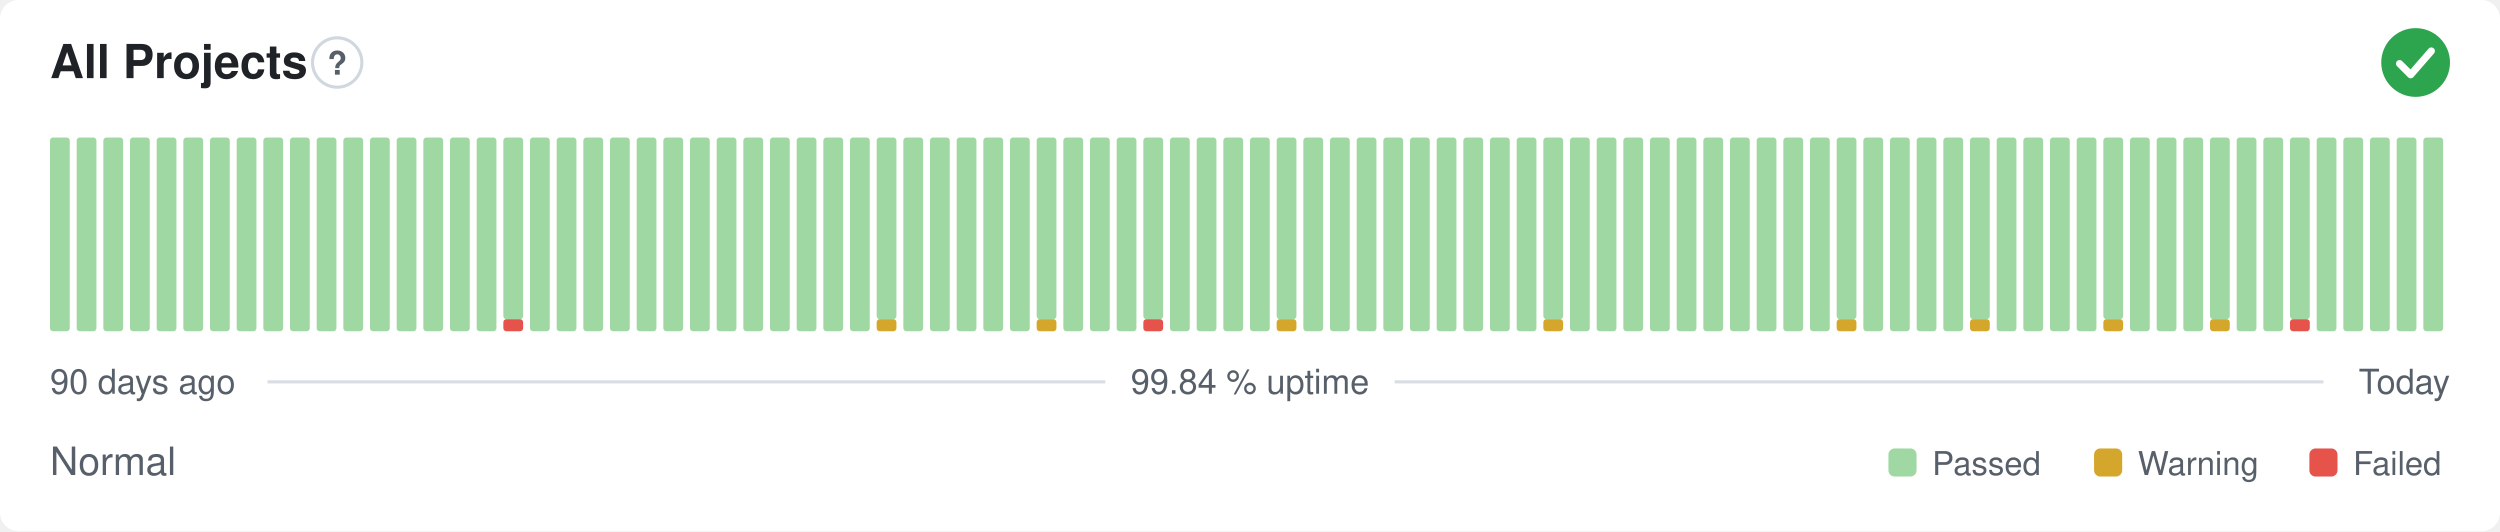
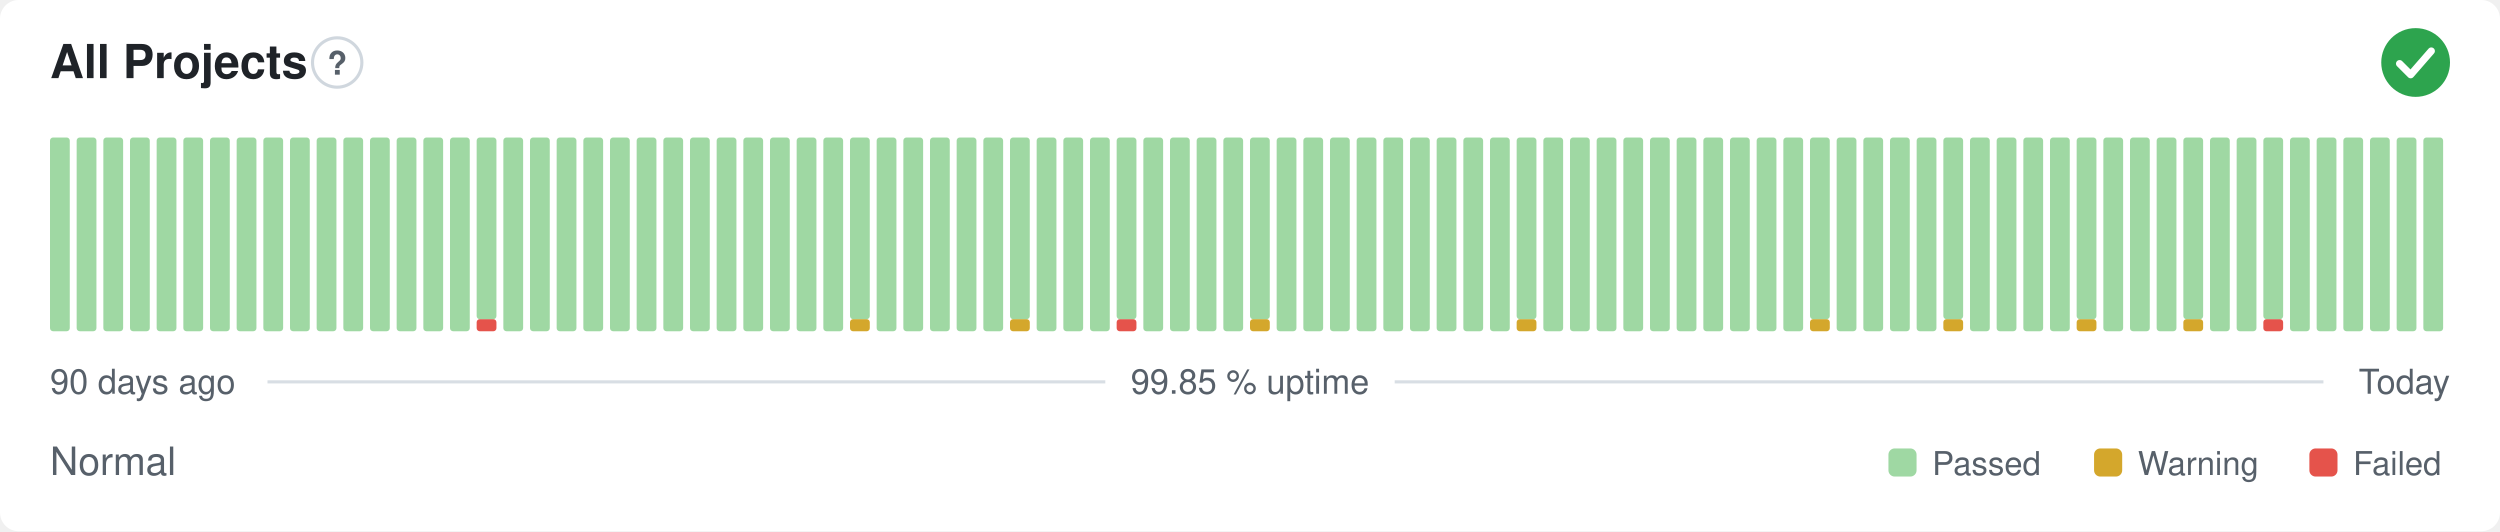
- <svg xmlns="http://www.w3.org/2000/svg" width="800" height="170" viewBox="0 0 800 170" role="img" aria-label="All Projects: Normal, 99.84 % uptime over the last 90 days" font-family="-apple-system,BlinkMacSystemFont,'Segoe UI',Helvetica,Arial,sans-serif">
+ <svg xmlns="http://www.w3.org/2000/svg" width="800" height="170" viewBox="0 0 800 170" role="img" aria-label="All Projects: Normal, 99.85 % uptime over the last 90 days" font-family="-apple-system,BlinkMacSystemFont,'Segoe UI',Helvetica,Arial,sans-serif">
  <style>
    @media (prefers-color-scheme: dark) {
      .bg { fill: #0d1117 }
      .title { fill: #e6edf3 }
      .muted { fill: #8b949e }
      .hint { stroke: #30363d }
      .rule { stroke: #30363d }
      .nodata { fill: #21262d }
    }
  </style>
  <rect class="bg" width="800" height="170" rx="6" fill="#ffffff" />
  <text class="title" x="16" y="25" font-size="15" font-weight="600" fill="#1f2328">All Projects</text>
  <circle class="hint" cx="107.9" cy="20" r="7.9" fill="none" stroke="#d0d7de" stroke-width="1" />
  <text class="muted" x="107.9" y="23.9" text-anchor="middle" font-size="10.4" font-weight="700" fill="#57606a">?</text>
  <circle cx="773" cy="20" r="11" fill="#2da44e" />
  <path d="M767.87 20.37l3.54 3.54 6.60 -7.58" fill="none" stroke="#fff" stroke-width="2.31" stroke-linecap="round" stroke-linejoin="round" />
  <rect x="16.00" y="44.00" width="6.33" height="62.00" rx="1" fill="#9fd8a3" />
  <rect x="24.53" y="44.00" width="6.33" height="62.00" rx="1" fill="#9fd8a3" />
  <rect x="33.07" y="44.00" width="6.33" height="62.00" rx="1" fill="#9fd8a3" />
  <rect x="41.60" y="44.00" width="6.33" height="62.00" rx="1" fill="#9fd8a3" />
  <rect x="50.13" y="44.00" width="6.33" height="62.00" rx="1" fill="#9fd8a3" />
  <rect x="58.67" y="44.00" width="6.33" height="62.00" rx="1" fill="#9fd8a3" />
  <rect x="67.20" y="44.00" width="6.33" height="62.00" rx="1" fill="#9fd8a3" />
  <rect x="75.73" y="44.00" width="6.33" height="62.00" rx="1" fill="#9fd8a3" />
  <rect x="84.27" y="44.00" width="6.33" height="62.00" rx="1" fill="#9fd8a3" />
  <rect x="92.80" y="44.00" width="6.33" height="62.00" rx="1" fill="#9fd8a3" />
  <rect x="101.33" y="44.00" width="6.33" height="62.00" rx="1" fill="#9fd8a3" />
  <rect x="109.87" y="44.00" width="6.33" height="62.00" rx="1" fill="#9fd8a3" />
  <rect x="118.40" y="44.00" width="6.33" height="62.00" rx="1" fill="#9fd8a3" />
  <rect x="126.93" y="44.00" width="6.33" height="62.00" rx="1" fill="#9fd8a3" />
  <rect x="135.47" y="44.00" width="6.33" height="62.00" rx="1" fill="#9fd8a3" />
  <rect x="144.00" y="44.00" width="6.33" height="62.00" rx="1" fill="#9fd8a3" />
-   <rect x="152.53" y="44.00" width="6.33" height="62.00" rx="1" fill="#9fd8a3" />
-   <rect x="161.07" y="102.13" width="6.33" height="3.88" rx="1" fill="#e5534b" />
-   <rect x="161.07" y="44.00" width="6.33" height="58.13" rx="1" fill="#9fd8a3" />
+   <rect x="152.53" y="102.13" width="6.33" height="3.88" rx="1" fill="#e5534b" />
+   <rect x="152.53" y="44.00" width="6.33" height="58.13" rx="1" fill="#9fd8a3" />
+   <rect x="161.07" y="44.00" width="6.33" height="62.00" rx="1" fill="#9fd8a3" />
  <rect x="169.60" y="44.00" width="6.33" height="62.00" rx="1" fill="#9fd8a3" />
  <rect x="178.13" y="44.00" width="6.33" height="62.00" rx="1" fill="#9fd8a3" />
  <rect x="186.67" y="44.00" width="6.33" height="62.00" rx="1" fill="#9fd8a3" />
  <rect x="195.20" y="44.00" width="6.33" height="62.00" rx="1" fill="#9fd8a3" />
  <rect x="203.73" y="44.00" width="6.33" height="62.00" rx="1" fill="#9fd8a3" />
  <rect x="212.27" y="44.00" width="6.33" height="62.00" rx="1" fill="#9fd8a3" />
  <rect x="220.80" y="44.00" width="6.33" height="62.00" rx="1" fill="#9fd8a3" />
  <rect x="229.33" y="44.00" width="6.33" height="62.00" rx="1" fill="#9fd8a3" />
  <rect x="237.87" y="44.00" width="6.33" height="62.00" rx="1" fill="#9fd8a3" />
  <rect x="246.40" y="44.00" width="6.33" height="62.00" rx="1" fill="#9fd8a3" />
  <rect x="254.93" y="44.00" width="6.33" height="62.00" rx="1" fill="#9fd8a3" />
  <rect x="263.47" y="44.00" width="6.33" height="62.00" rx="1" fill="#9fd8a3" />
-   <rect x="272.00" y="44.00" width="6.33" height="62.00" rx="1" fill="#9fd8a3" />
-   <rect x="280.53" y="102.13" width="6.33" height="3.88" rx="1" fill="#d4a72c" />
-   <rect x="280.53" y="44.00" width="6.33" height="58.13" rx="1" fill="#9fd8a3" />
+   <rect x="272.00" y="102.13" width="6.33" height="3.88" rx="1" fill="#d4a72c" />
+   <rect x="272.00" y="44.00" width="6.33" height="58.13" rx="1" fill="#9fd8a3" />
+   <rect x="280.53" y="44.00" width="6.33" height="62.00" rx="1" fill="#9fd8a3" />
  <rect x="289.07" y="44.00" width="6.33" height="62.00" rx="1" fill="#9fd8a3" />
  <rect x="297.60" y="44.00" width="6.33" height="62.00" rx="1" fill="#9fd8a3" />
  <rect x="306.13" y="44.00" width="6.33" height="62.00" rx="1" fill="#9fd8a3" />
  <rect x="314.67" y="44.00" width="6.33" height="62.00" rx="1" fill="#9fd8a3" />
-   <rect x="323.20" y="44.00" width="6.33" height="62.00" rx="1" fill="#9fd8a3" />
-   <rect x="331.73" y="102.13" width="6.33" height="3.88" rx="1" fill="#d4a72c" />
-   <rect x="331.73" y="44.00" width="6.33" height="58.13" rx="1" fill="#9fd8a3" />
+   <rect x="323.20" y="102.13" width="6.33" height="3.88" rx="1" fill="#d4a72c" />
+   <rect x="323.20" y="44.00" width="6.33" height="58.13" rx="1" fill="#9fd8a3" />
+   <rect x="331.73" y="44.00" width="6.33" height="62.00" rx="1" fill="#9fd8a3" />
  <rect x="340.27" y="44.00" width="6.33" height="62.00" rx="1" fill="#9fd8a3" />
  <rect x="348.80" y="44.00" width="6.33" height="62.00" rx="1" fill="#9fd8a3" />
-   <rect x="357.33" y="44.00" width="6.33" height="62.00" rx="1" fill="#9fd8a3" />
-   <rect x="365.87" y="102.13" width="6.33" height="3.88" rx="1" fill="#e5534b" />
-   <rect x="365.87" y="44.00" width="6.33" height="58.13" rx="1" fill="#9fd8a3" />
+   <rect x="357.33" y="102.13" width="6.33" height="3.88" rx="1" fill="#e5534b" />
+   <rect x="357.33" y="44.00" width="6.33" height="58.13" rx="1" fill="#9fd8a3" />
+   <rect x="365.87" y="44.00" width="6.33" height="62.00" rx="1" fill="#9fd8a3" />
  <rect x="374.40" y="44.00" width="6.33" height="62.00" rx="1" fill="#9fd8a3" />
  <rect x="382.93" y="44.00" width="6.33" height="62.00" rx="1" fill="#9fd8a3" />
  <rect x="391.47" y="44.00" width="6.33" height="62.00" rx="1" fill="#9fd8a3" />
-   <rect x="400.00" y="44.00" width="6.33" height="62.00" rx="1" fill="#9fd8a3" />
-   <rect x="408.53" y="102.13" width="6.33" height="3.88" rx="1" fill="#d4a72c" />
-   <rect x="408.53" y="44.00" width="6.33" height="58.13" rx="1" fill="#9fd8a3" />
+   <rect x="400.00" y="102.13" width="6.33" height="3.88" rx="1" fill="#d4a72c" />
+   <rect x="400.00" y="44.00" width="6.33" height="58.13" rx="1" fill="#9fd8a3" />
+   <rect x="408.53" y="44.00" width="6.33" height="62.00" rx="1" fill="#9fd8a3" />
  <rect x="417.07" y="44.00" width="6.33" height="62.00" rx="1" fill="#9fd8a3" />
  <rect x="425.60" y="44.00" width="6.33" height="62.00" rx="1" fill="#9fd8a3" />
  <rect x="434.13" y="44.00" width="6.33" height="62.00" rx="1" fill="#9fd8a3" />
  <rect x="442.67" y="44.00" width="6.33" height="62.00" rx="1" fill="#9fd8a3" />
  <rect x="451.20" y="44.00" width="6.33" height="62.00" rx="1" fill="#9fd8a3" />
  <rect x="459.73" y="44.00" width="6.33" height="62.00" rx="1" fill="#9fd8a3" />
  <rect x="468.27" y="44.00" width="6.33" height="62.00" rx="1" fill="#9fd8a3" />
  <rect x="476.80" y="44.00" width="6.33" height="62.00" rx="1" fill="#9fd8a3" />
-   <rect x="485.33" y="44.00" width="6.33" height="62.00" rx="1" fill="#9fd8a3" />
-   <rect x="493.87" y="102.13" width="6.33" height="3.88" rx="1" fill="#d4a72c" />
-   <rect x="493.87" y="44.00" width="6.33" height="58.13" rx="1" fill="#9fd8a3" />
+   <rect x="485.33" y="102.13" width="6.33" height="3.88" rx="1" fill="#d4a72c" />
+   <rect x="485.33" y="44.00" width="6.33" height="58.13" rx="1" fill="#9fd8a3" />
+   <rect x="493.87" y="44.00" width="6.33" height="62.00" rx="1" fill="#9fd8a3" />
  <rect x="502.40" y="44.00" width="6.33" height="62.00" rx="1" fill="#9fd8a3" />
  <rect x="510.93" y="44.00" width="6.33" height="62.00" rx="1" fill="#9fd8a3" />
  <rect x="519.47" y="44.00" width="6.33" height="62.00" rx="1" fill="#9fd8a3" />
  <rect x="528.00" y="44.00" width="6.33" height="62.00" rx="1" fill="#9fd8a3" />
  <rect x="536.53" y="44.00" width="6.33" height="62.00" rx="1" fill="#9fd8a3" />
  <rect x="545.07" y="44.00" width="6.33" height="62.00" rx="1" fill="#9fd8a3" />
  <rect x="553.60" y="44.00" width="6.33" height="62.00" rx="1" fill="#9fd8a3" />
  <rect x="562.13" y="44.00" width="6.33" height="62.00" rx="1" fill="#9fd8a3" />
  <rect x="570.67" y="44.00" width="6.33" height="62.00" rx="1" fill="#9fd8a3" />
-   <rect x="579.20" y="44.00" width="6.33" height="62.00" rx="1" fill="#9fd8a3" />
-   <rect x="587.73" y="102.13" width="6.33" height="3.88" rx="1" fill="#d4a72c" />
-   <rect x="587.73" y="44.00" width="6.33" height="58.13" rx="1" fill="#9fd8a3" />
+   <rect x="579.20" y="102.13" width="6.33" height="3.88" rx="1" fill="#d4a72c" />
+   <rect x="579.20" y="44.00" width="6.33" height="58.13" rx="1" fill="#9fd8a3" />
+   <rect x="587.73" y="44.00" width="6.33" height="62.00" rx="1" fill="#9fd8a3" />
  <rect x="596.27" y="44.00" width="6.33" height="62.00" rx="1" fill="#9fd8a3" />
  <rect x="604.80" y="44.00" width="6.33" height="62.00" rx="1" fill="#9fd8a3" />
  <rect x="613.33" y="44.00" width="6.33" height="62.00" rx="1" fill="#9fd8a3" />
-   <rect x="621.87" y="44.00" width="6.33" height="62.00" rx="1" fill="#9fd8a3" />
-   <rect x="630.40" y="102.13" width="6.33" height="3.88" rx="1" fill="#d4a72c" />
-   <rect x="630.40" y="44.00" width="6.33" height="58.13" rx="1" fill="#9fd8a3" />
+   <rect x="621.87" y="102.13" width="6.33" height="3.88" rx="1" fill="#d4a72c" />
+   <rect x="621.87" y="44.00" width="6.33" height="58.13" rx="1" fill="#9fd8a3" />
+   <rect x="630.40" y="44.00" width="6.33" height="62.00" rx="1" fill="#9fd8a3" />
  <rect x="638.93" y="44.00" width="6.33" height="62.00" rx="1" fill="#9fd8a3" />
  <rect x="647.47" y="44.00" width="6.33" height="62.00" rx="1" fill="#9fd8a3" />
  <rect x="656.00" y="44.00" width="6.33" height="62.00" rx="1" fill="#9fd8a3" />
-   <rect x="664.53" y="44.00" width="6.33" height="62.00" rx="1" fill="#9fd8a3" />
-   <rect x="673.07" y="102.13" width="6.33" height="3.88" rx="1" fill="#d4a72c" />
-   <rect x="673.07" y="44.00" width="6.33" height="58.13" rx="1" fill="#9fd8a3" />
+   <rect x="664.53" y="102.13" width="6.33" height="3.88" rx="1" fill="#d4a72c" />
+   <rect x="664.53" y="44.00" width="6.33" height="58.13" rx="1" fill="#9fd8a3" />
+   <rect x="673.07" y="44.00" width="6.33" height="62.00" rx="1" fill="#9fd8a3" />
  <rect x="681.60" y="44.00" width="6.33" height="62.00" rx="1" fill="#9fd8a3" />
  <rect x="690.13" y="44.00" width="6.33" height="62.00" rx="1" fill="#9fd8a3" />
-   <rect x="698.67" y="44.00" width="6.33" height="62.00" rx="1" fill="#9fd8a3" />
-   <rect x="707.20" y="102.13" width="6.33" height="3.88" rx="1" fill="#d4a72c" />
-   <rect x="707.20" y="44.00" width="6.33" height="58.13" rx="1" fill="#9fd8a3" />
+   <rect x="698.67" y="102.13" width="6.33" height="3.88" rx="1" fill="#d4a72c" />
+   <rect x="698.67" y="44.00" width="6.33" height="58.13" rx="1" fill="#9fd8a3" />
+   <rect x="707.20" y="44.00" width="6.33" height="62.00" rx="1" fill="#9fd8a3" />
  <rect x="715.73" y="44.00" width="6.33" height="62.00" rx="1" fill="#9fd8a3" />
-   <rect x="724.27" y="44.00" width="6.33" height="62.00" rx="1" fill="#9fd8a3" />
-   <rect x="732.80" y="102.13" width="6.33" height="3.88" rx="1" fill="#e5534b" />
-   <rect x="732.80" y="44.00" width="6.33" height="58.13" rx="1" fill="#9fd8a3" />
+   <rect x="724.27" y="102.13" width="6.33" height="3.88" rx="1" fill="#e5534b" />
+   <rect x="724.27" y="44.00" width="6.33" height="58.13" rx="1" fill="#9fd8a3" />
+   <rect x="732.80" y="44.00" width="6.33" height="62.00" rx="1" fill="#9fd8a3" />
  <rect x="741.33" y="44.00" width="6.33" height="62.00" rx="1" fill="#9fd8a3" />
  <rect x="749.87" y="44.00" width="6.33" height="62.00" rx="1" fill="#9fd8a3" />
  <rect x="758.40" y="44.00" width="6.33" height="62.00" rx="1" fill="#9fd8a3" />
  <rect x="766.93" y="44.00" width="6.33" height="62.00" rx="1" fill="#9fd8a3" />
  <rect x="775.47" y="44.00" width="6.33" height="62.00" rx="1" fill="#9fd8a3" />
  <text class="muted" x="16" y="126" font-size="11" fill="#57606a">90 days ago</text>
-   <text class="muted" x="400" y="126" text-anchor="middle" font-size="11" fill="#57606a">99.84 % uptime</text>
+   <text class="muted" x="400" y="126" text-anchor="middle" font-size="11" fill="#57606a">99.85 % uptime</text>
  <text class="muted" x="784" y="126" text-anchor="end" font-size="11" fill="#57606a">Today</text>
  <line class="rule" x1="85.6" y1="122.2" x2="353.7" y2="122.2" stroke="#d8dee4" stroke-width="1" />
  <line class="rule" x1="446.3" y1="122.2" x2="743.5" y2="122.2" stroke="#d8dee4" stroke-width="1" />
  <text class="muted" x="16" y="152" font-size="12.5" fill="#57606a">Normal</text>
  <rect x="604.3" y="143.5" width="9.0" height="9.0" rx="2" fill="#9fd8a3" />
  <text class="muted" x="618.3" y="152" font-size="10.5" fill="#57606a">Passed</text>
  <rect x="670.1" y="143.5" width="9.0" height="9.0" rx="2" fill="#d4a72c" />
  <text class="muted" x="684.1" y="152" font-size="10.5" fill="#57606a">Warning</text>
  <rect x="739.0" y="143.5" width="9.0" height="9.0" rx="2" fill="#e5534b" />
  <text class="muted" x="753.0" y="152" font-size="10.5" fill="#57606a">Failed</text>
</svg>
